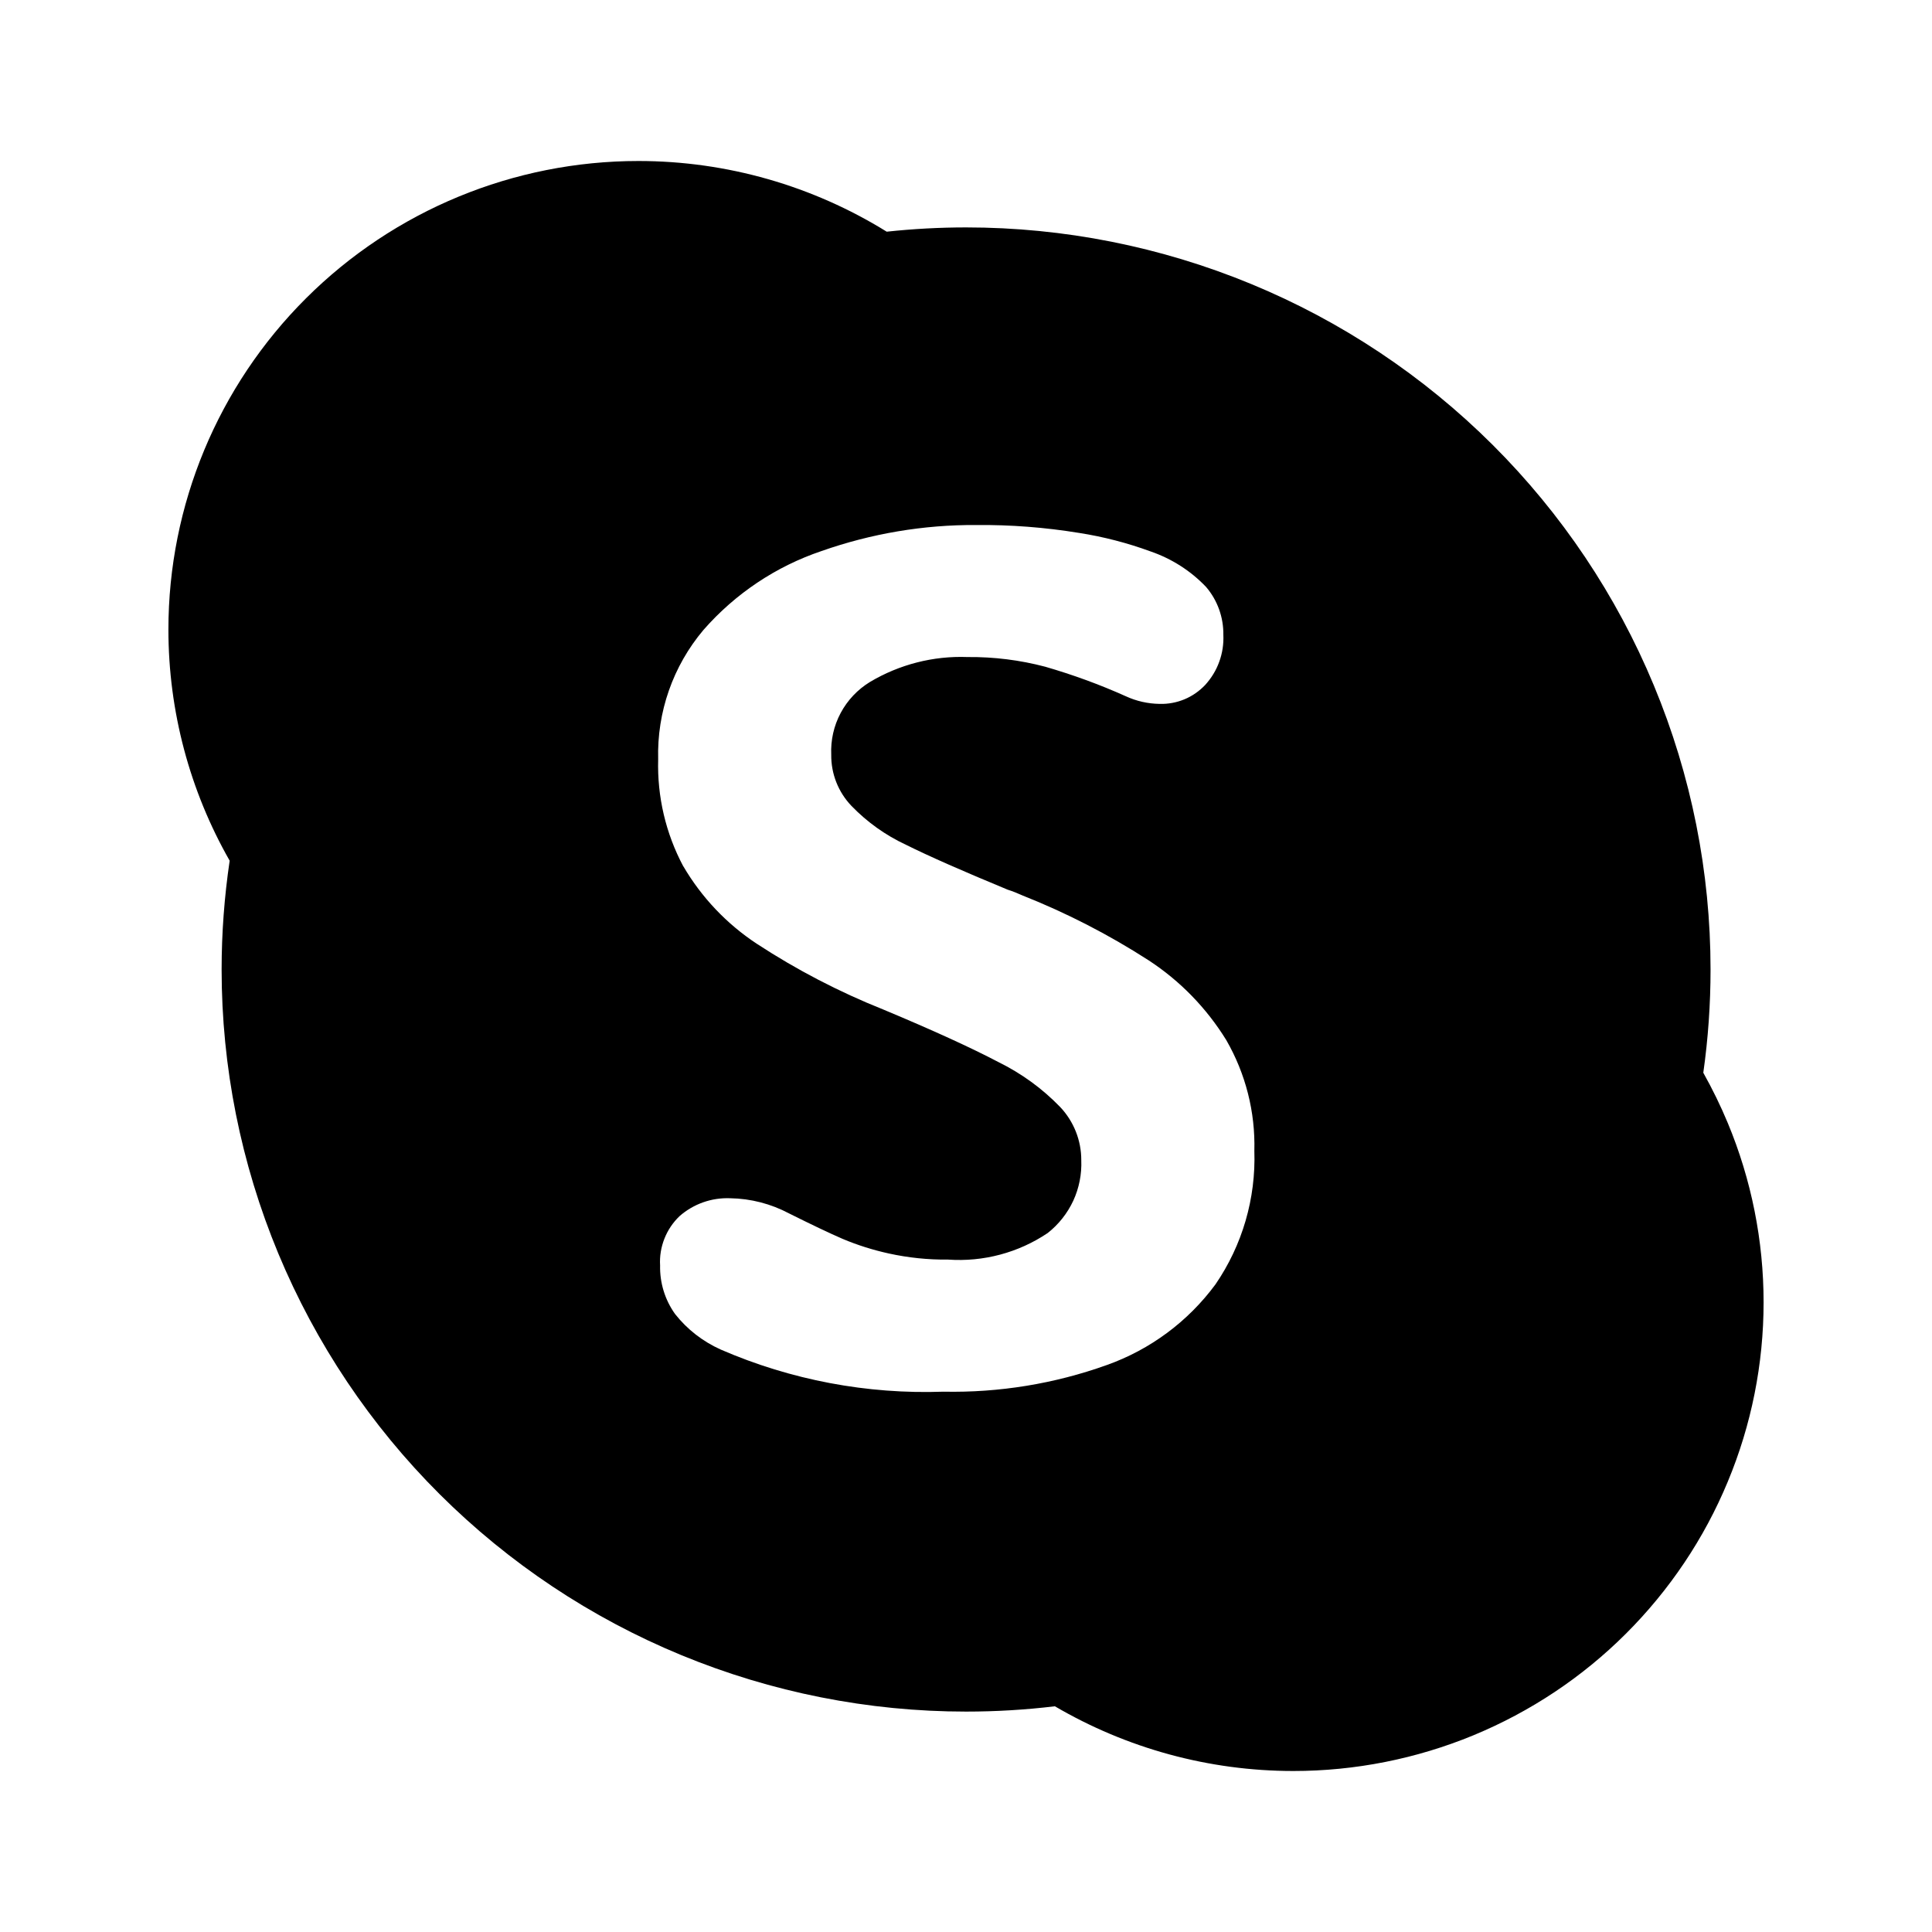
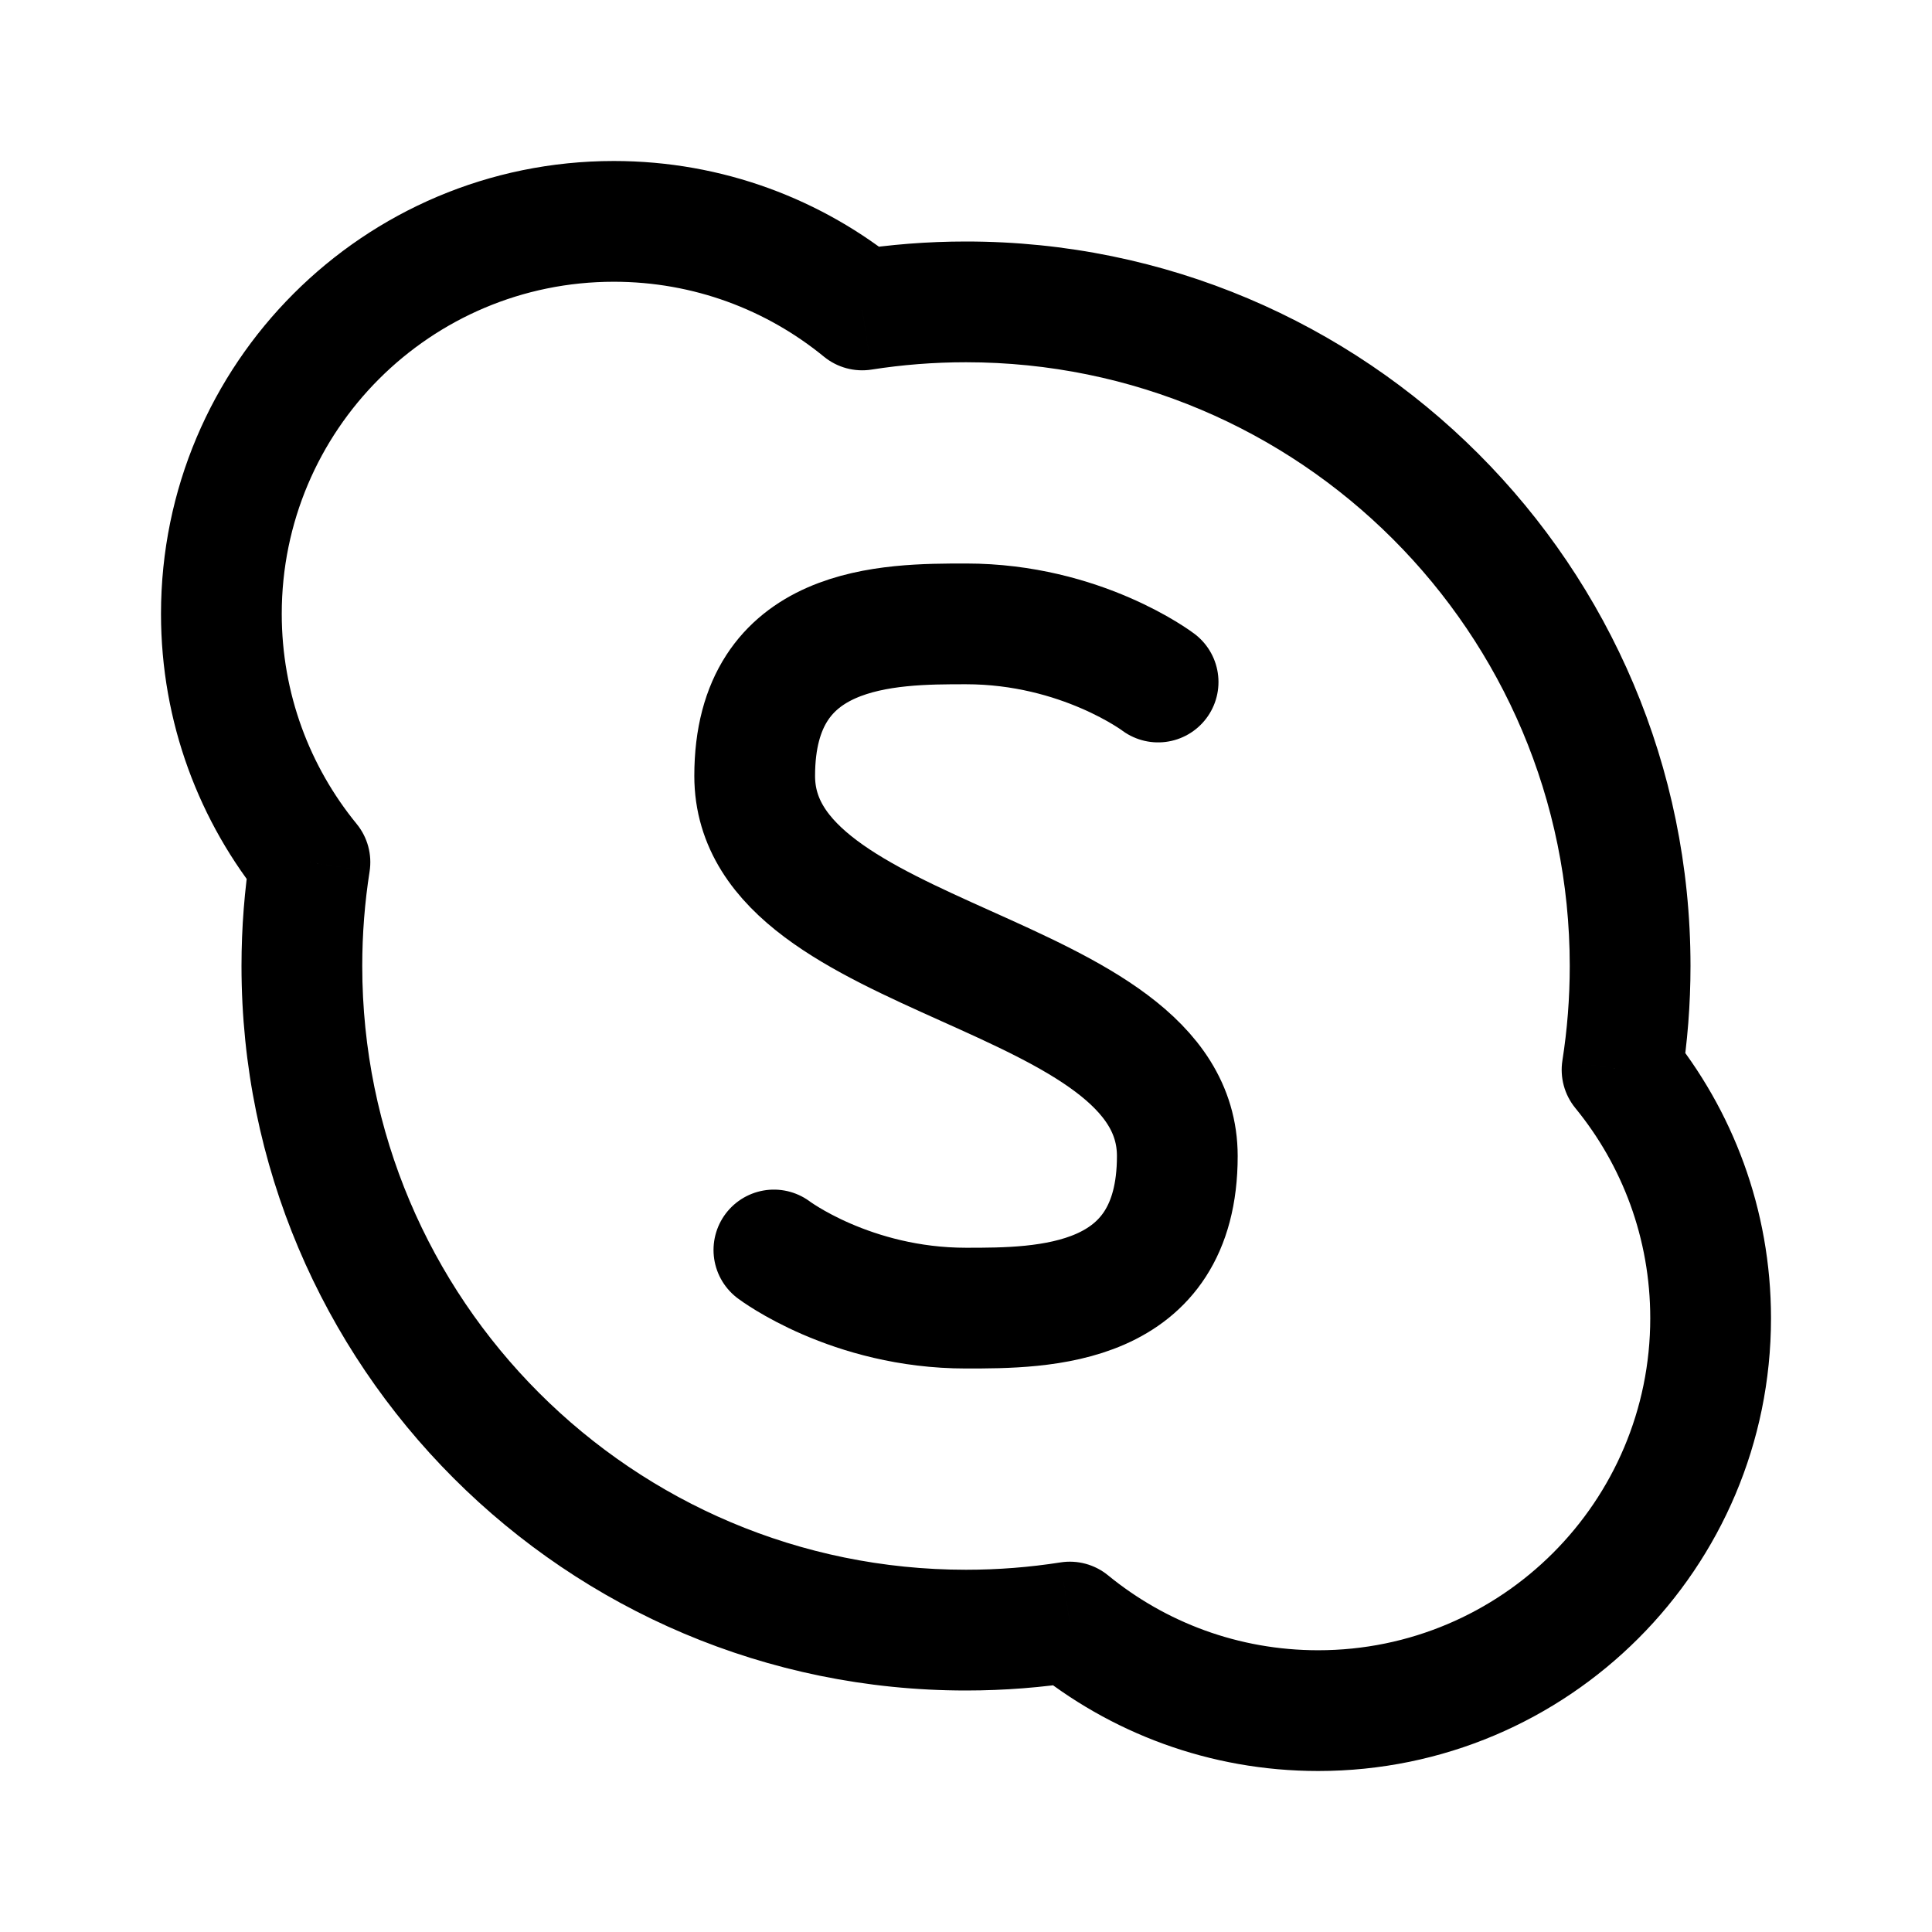
- <svg xmlns="http://www.w3.org/2000/svg" width="24" height="24" viewBox="0 0 24 24" fill="none" version="1.1" id="svg4">
-   <defs id="defs8" />
-   <path fill-rule="evenodd" clip-rule="evenodd" d="M 11.015,2.878 C 10.097,2.309 9.03,2 7.931,2 6.382,2 4.897,2.613 3.802,3.705 2.707,4.796 2.092,6.276 2.092,7.82 c 0,1.016 0.266,2.004 0.761,2.872 -0.066,0.446 -0.1,0.898 -0.1,1.351 0,1.21 0.239,2.409 0.704,3.528 0.465,1.118 1.146,2.135 2.005,2.991 0.859,0.856 1.878,1.535 3,1.998 1.122,0.463 2.325,0.702 3.539,0.702 0.369,0 0.738,-0.022 1.103,-0.066 C 13.995,21.718 15.016,22 16.067,22 c 0.767,0 1.527,-0.151 2.235,-0.443 0.709,-0.293 1.353,-0.721 1.895,-1.262 0.542,-0.541 0.973,-1.182 1.266,-1.889 0.294,-0.706 0.445,-1.463 0.445,-2.228 0,-0.765 -0.151,-1.522 -0.445,-2.228 -0.089,-0.214 -0.191,-0.422 -0.304,-0.624 0.06,-0.424 0.09,-0.853 0.09,-1.283 0,-1.211 -0.239,-2.409 -0.704,-3.528 C 20.081,7.397 19.4,6.381 18.541,5.525 17.682,4.669 16.662,3.99 15.54,3.527 14.418,3.064 13.216,2.825 12.001,2.825 c -0.33,0 -0.659,0.018 -0.986,0.053 z M 8.489,10.762 c 0.226,0.386 0.538,0.715 0.911,0.961 0.495,0.324 1.022,0.598 1.571,0.817 0.615,0.257 1.092,0.475 1.431,0.653 0.287,0.141 0.547,0.33 0.769,0.56 0.168,0.178 0.262,0.415 0.261,0.66 0.007,0.173 -0.027,0.345 -0.099,0.502 -0.073,0.157 -0.182,0.295 -0.318,0.402 -0.364,0.245 -0.8,0.361 -1.238,0.33 -0.248,0.003 -0.495,-0.023 -0.737,-0.076 C 10.845,15.528 10.653,15.468 10.468,15.39 10.306,15.32 10.084,15.214 9.803,15.074 9.577,14.954 9.326,14.889 9.07,14.885 c -0.23,-0.009 -0.454,0.07 -0.627,0.221 -0.083,0.079 -0.147,0.174 -0.189,0.28 -0.042,0.106 -0.061,0.22 -0.054,0.333 -0.005,0.216 0.06,0.427 0.185,0.603 0.151,0.192 0.346,0.343 0.569,0.443 0.872,0.378 1.817,0.557 2.766,0.523 0.691,0.014 1.379,-0.098 2.029,-0.331 0.54,-0.192 1.01,-0.541 1.35,-1.002 0.334,-0.487 0.503,-1.068 0.483,-1.659 0.013,-0.482 -0.108,-0.958 -0.349,-1.376 -0.245,-0.397 -0.574,-0.736 -0.965,-0.991 -0.495,-0.319 -1.02,-0.589 -1.568,-0.806 C 12.641,11.096 12.581,11.072 12.518,11.052 11.957,10.82 11.535,10.634 11.252,10.493 10.999,10.375 10.77,10.211 10.576,10.01 10.413,9.839 10.323,9.611 10.326,9.375 10.318,9.195 10.358,9.016 10.443,8.857 10.528,8.698 10.654,8.565 10.808,8.471 11.173,8.254 11.593,8.146 12.018,8.162 c 0.326,-0.003 0.65,0.037 0.965,0.12 0.342,0.099 0.677,0.221 1.002,0.367 0.132,0.061 0.275,0.093 0.421,0.095 0.106,0.003 0.211,-0.017 0.308,-0.057 0.098,-0.041 0.185,-0.102 0.258,-0.179 0.076,-0.084 0.136,-0.181 0.174,-0.288 0.039,-0.106 0.056,-0.22 0.051,-0.333 0.003,-0.218 -0.073,-0.43 -0.214,-0.595 -0.192,-0.202 -0.43,-0.353 -0.693,-0.443 -0.287,-0.105 -0.584,-0.182 -0.886,-0.229 C 12.982,6.551 12.554,6.518 12.126,6.522 11.473,6.518 10.823,6.628 10.206,6.845 c -0.567,0.191 -1.073,0.53 -1.467,0.98 -0.379,0.449 -0.579,1.021 -0.563,1.608 -0.013,0.463 0.094,0.92 0.312,1.329 z" fill="#000000" id="path2" style="stroke-width:0.909" />
+ <svg xmlns="http://www.w3.org/2000/svg" width="192" height="192" viewBox="0 0 192 192" fill="none">
+   <path d="M85.681 30.802L81.882 35.445C83.204 36.527 84.924 36.994 86.612 36.729L85.681 30.802ZM30.802 85.681L36.729 86.612C36.994 84.924 36.527 83.204 35.445 81.882L30.802 85.681ZM106.319 161.198L110.118 156.555C108.796 155.473 107.076 155.006 105.388 155.271L106.319 161.198ZM161.198 106.319L155.271 105.388C155.006 107.076 155.473 108.796 156.555 110.118L161.198 106.319ZM89.481 26.158C81.725 19.812 71.8 16 61 16V28C68.929 28 76.191 30.789 81.882 35.445L89.481 26.158ZM61 16C36.147 16 16 36.147 16 61H28C28 42.775 42.775 28 61 28V16ZM16 61C16 71.8 19.812 81.725 26.158 89.481L35.445 81.882C30.789 76.191 28 68.929 28 61H16ZM36 96C36 92.802 36.25 89.667 36.729 86.612L24.875 84.751C24.299 88.419 24 92.177 24 96H36ZM96 156C62.863 156 36 129.137 36 96H24C24 135.764 56.236 168 96 168V156ZM105.388 155.271C102.333 155.75 99.198 156 96 156V168C99.823 168 103.581 167.701 107.249 167.125L105.388 155.271ZM102.519 165.842C110.275 172.188 120.2 176 131 176V164C123.071 164 115.809 161.211 110.118 156.555L102.519 165.842ZM131 176C155.853 176 176 155.853 176 131H164C164 149.225 149.225 164 131 164V176ZM176 131C176 120.2 172.188 110.275 165.842 102.519L156.555 110.118C161.211 115.809 164 123.071 164 131H176ZM156 96C156 99.198 155.75 102.333 155.271 105.388L167.125 107.249C167.701 103.581 168 99.823 168 96H156ZM96 36C129.137 36 156 62.863 156 96H168C168 56.236 135.764 24 96 24V36ZM86.612 36.729C89.667 36.25 92.802 36 96 36V24C92.177 24 88.419 24.299 84.751 24.875L86.612 36.729Z" fill="black" />
+   <path d="M115.091 67.778C115.091 67.778 107.455 62 96 62C88.364 62 75 62 75 77.111C75 96 117 96 117 114.889C117 130 103.636 130 96 130C84.546 130 76.909 124.222 76.909 124.222" stroke="black" stroke-width="12" stroke-linecap="round" stroke-linejoin="round" />
</svg>
